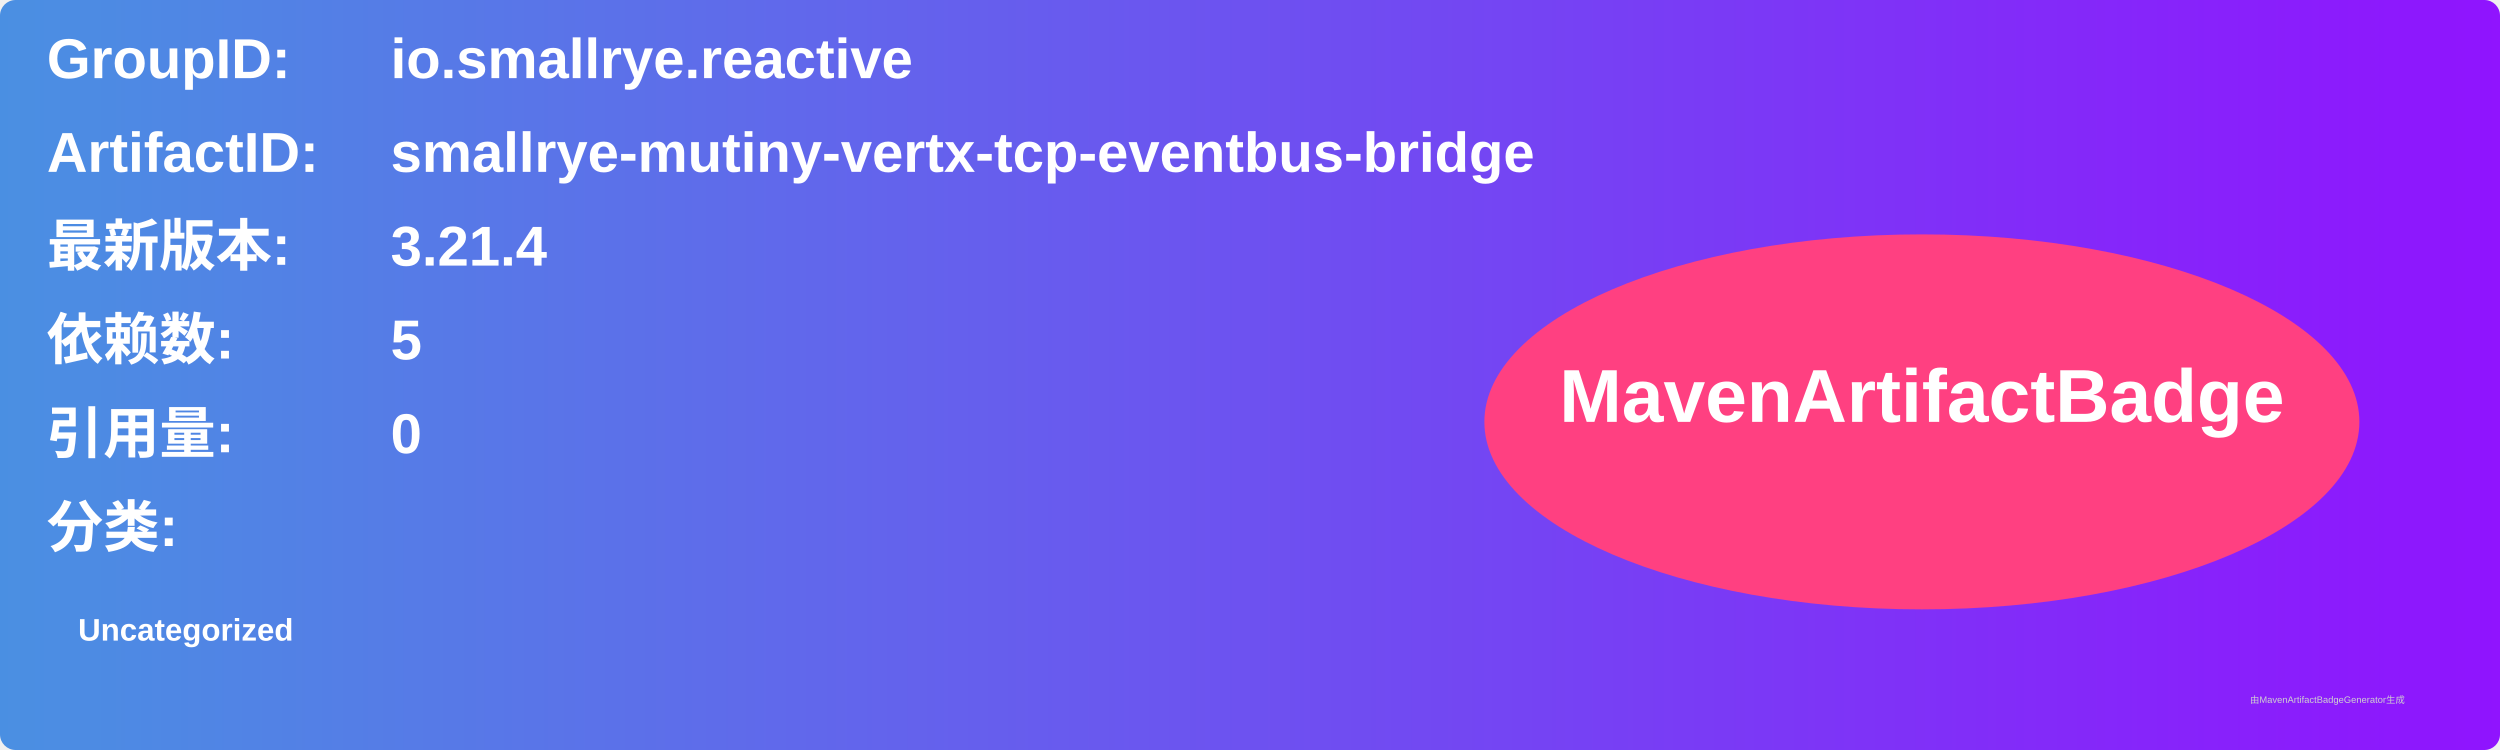
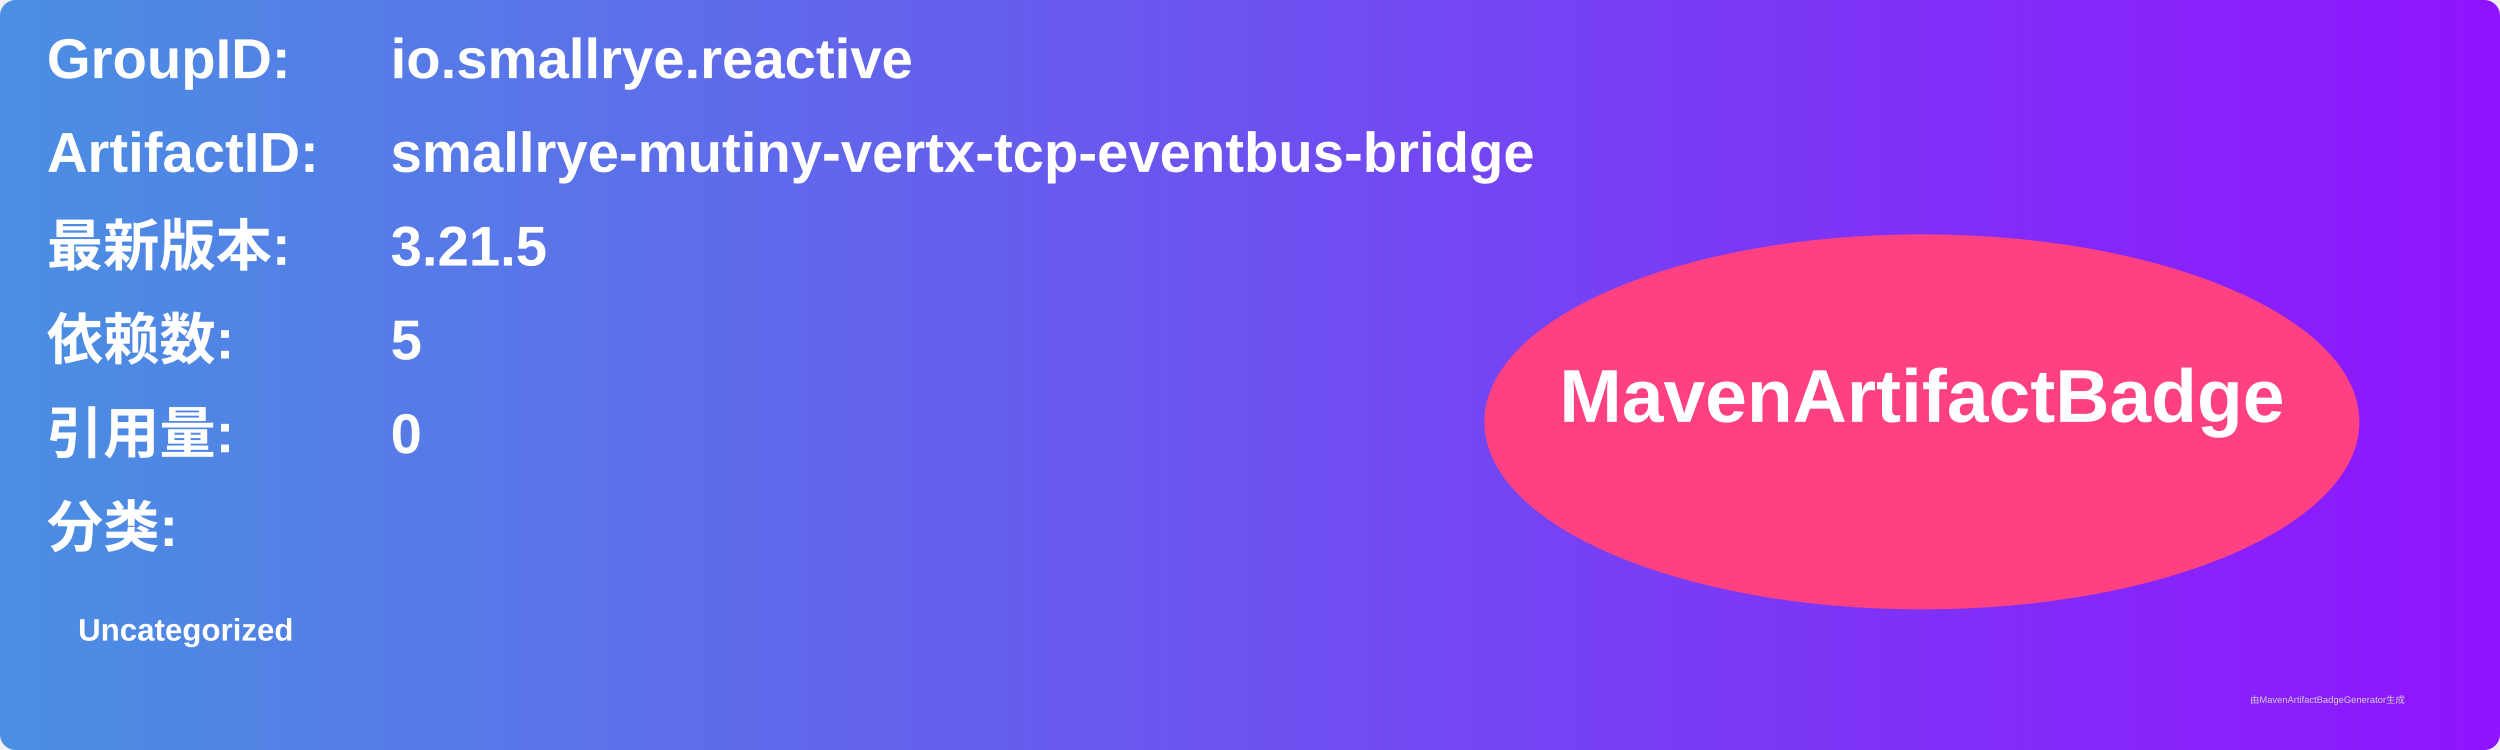
<svg xmlns="http://www.w3.org/2000/svg" width="800" height="240" viewBox="0 0 800 240">
  <linearGradient id="grad" x1="0%" y1="0%" x2="100%" y2="0%">
    <stop offset="0%" stop-color="#4a90e2" />
    <stop offset="100%" stop-color="#9013fe" />
  </linearGradient>
  <rect width="100%" height="100%" rx="5" ry="5" fill="url(#grad)" />
  <g transform="translate(15, 15)">
    <text x="0" y="10" font-family="Arial" font-size="18" fill="white" font-weight="bold" width="260">GroupID:</text>
    <text x="110" y="10" font-family="Arial" font-size="18" fill="white" font-weight="bold" width="460">io.smallrye.reactive</text>
    <text x="0" y="40" font-family="Arial" font-size="18" fill="white" font-weight="bold" width="260">ArtifactID:</text>
    <text x="110" y="40" font-family="Arial" font-size="18" fill="white" font-weight="bold" width="460">smallrye-mutiny-vertx-tcp-eventbus-bridge</text>
    <text x="0" y="70" font-family="Arial" font-size="18" fill="white" font-weight="bold">最新版本:</text>
    <text x="110" y="70" font-family="Arial" font-size="18" fill="white" font-weight="bold">
-       <tspan font-weight="bold">3.21.4</tspan>
+       <tspan font-weight="bold">3.21.5</tspan>
    </text>
    <text x="0" y="100" font-family="Arial" font-size="18" fill="white" font-weight="bold">依赖数: </text>
    <text x="110" y="100" font-family="Arial" font-size="18" fill="white">
      <tspan font-weight="bold">5</tspan>
    </text>
    <text x="0" y="130" font-family="Arial" font-size="18" fill="white" font-weight="bold">引用量: </text>
    <text x="110" y="130" font-family="Arial" font-size="18" fill="white">
      <tspan font-weight="bold">0</tspan>
    </text>
    <text x="0" y="160" font-family="Arial" font-size="18" fill="white" font-weight="bold">分类:</text>
    <text x="10" y="190" font-family="Arial" font-size="10" fill="white">
      <tspan font-weight="bold">Uncategorized</tspan>
    </text>
    <ellipse cx="600" cy="120" rx="140" ry="60" fill="#ff4081" />
    <text x="600" y="120" text-anchor="middle" font-family="Arial" font-size="24" fill="white" font-weight="bold">MavenArtifactBadge</text>
  </g>
  <text x="720" y="225" font-family="Arial" font-size="3" fill="#d0d0d0">由MavenArtifactBadgeGenerator生成</text>
</svg>
